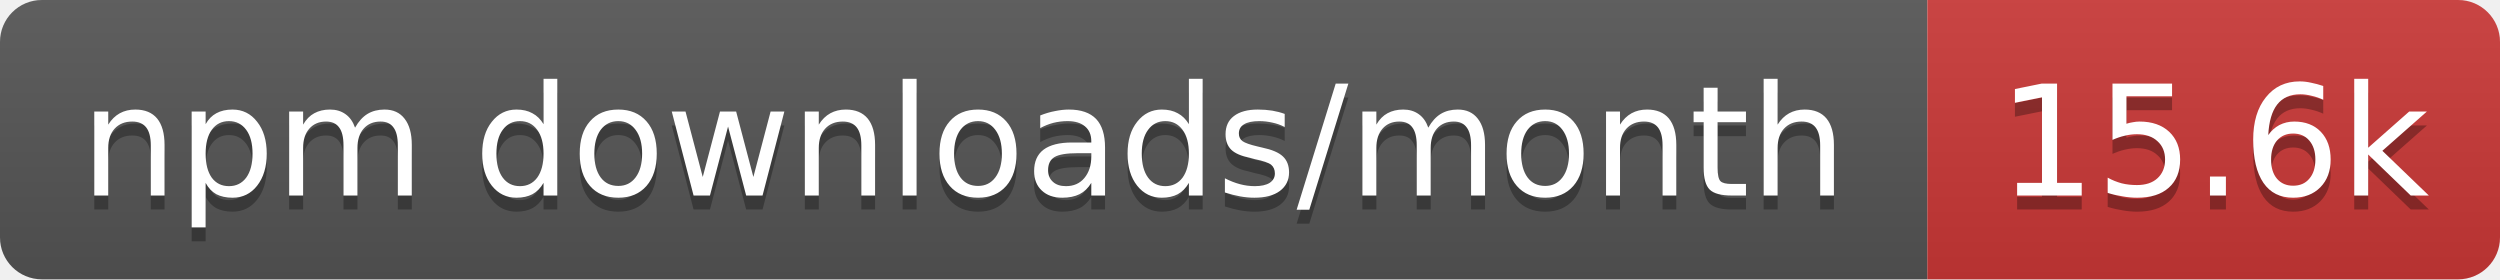
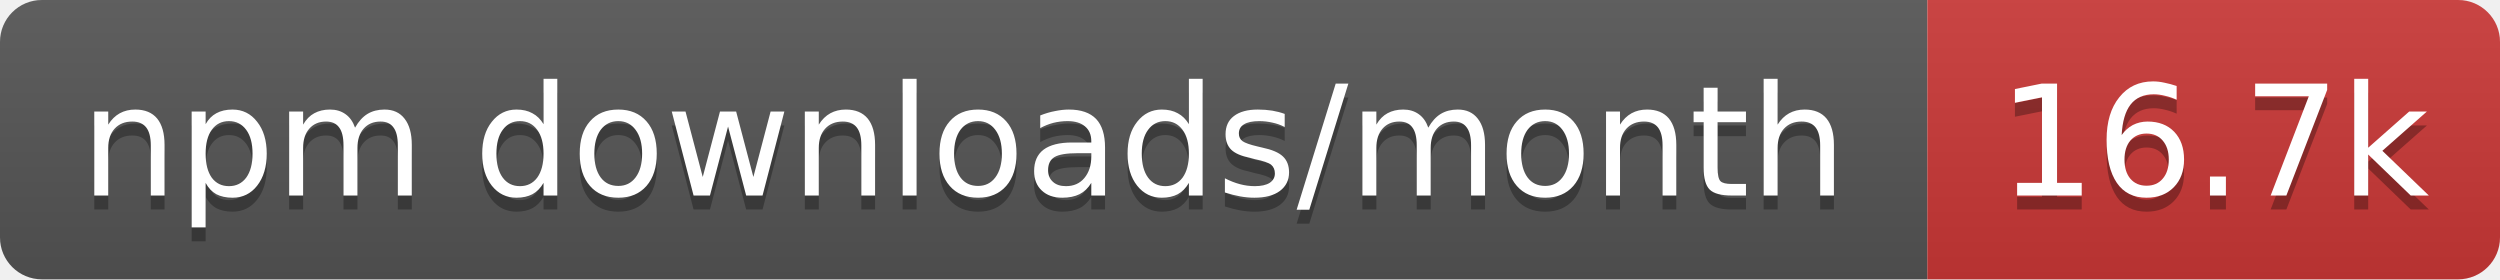
- <svg xmlns="http://www.w3.org/2000/svg" width="179" height="20" role="img" aria-label="npm downloads/month: 15.6k">
+ <svg xmlns="http://www.w3.org/2000/svg" width="179" height="20" role="img" aria-label="npm downloads/month: 16.7k">
  <linearGradient id="s" x2="0" y2="100%">
    <stop offset="0" stop-color="#bbb" stop-opacity=".1" />
    <stop offset="1" stop-opacity=".1" />
  </linearGradient>
  <clipPath id="r">
    <rect width="179" height="20" rx="3" fill="#fff" />
  </clipPath>
  <g clip-path="url(#r)">
    <rect width="138" height="20" fill="#555" />
    <rect x="138" width="41" height="20" fill="#cb3837" />
    <rect width="179" height="20" fill="url(#s)" />
  </g>
  <g fill="#fff" text-anchor="middle" font-family="Verdana,Geneva,DejaVu Sans,sans-serif" text-rendering="geometricPrecision" font-size="11">
    <text aria-hidden="true" x="69" y="15" fill="#010101" fill-opacity=".3" textLength="127.5">npm downloads/month</text>
-     <text aria-hidden="true" x="158.5" y="15" fill="#010101" fill-opacity=".3" textLength="31.4">15.6k</text>
+     <text aria-hidden="true" x="158.5" y="15" fill="#010101" fill-opacity=".3" textLength="31.4">16.7k</text>
    <text x="69" y="14" textLength="127.5">npm downloads/month</text>
-     <text x="158.5" y="14" textLength="31.4">15.6k</text>
+     <text x="158.5" y="14" textLength="31.4">16.7k</text>
  </g>
</svg>
